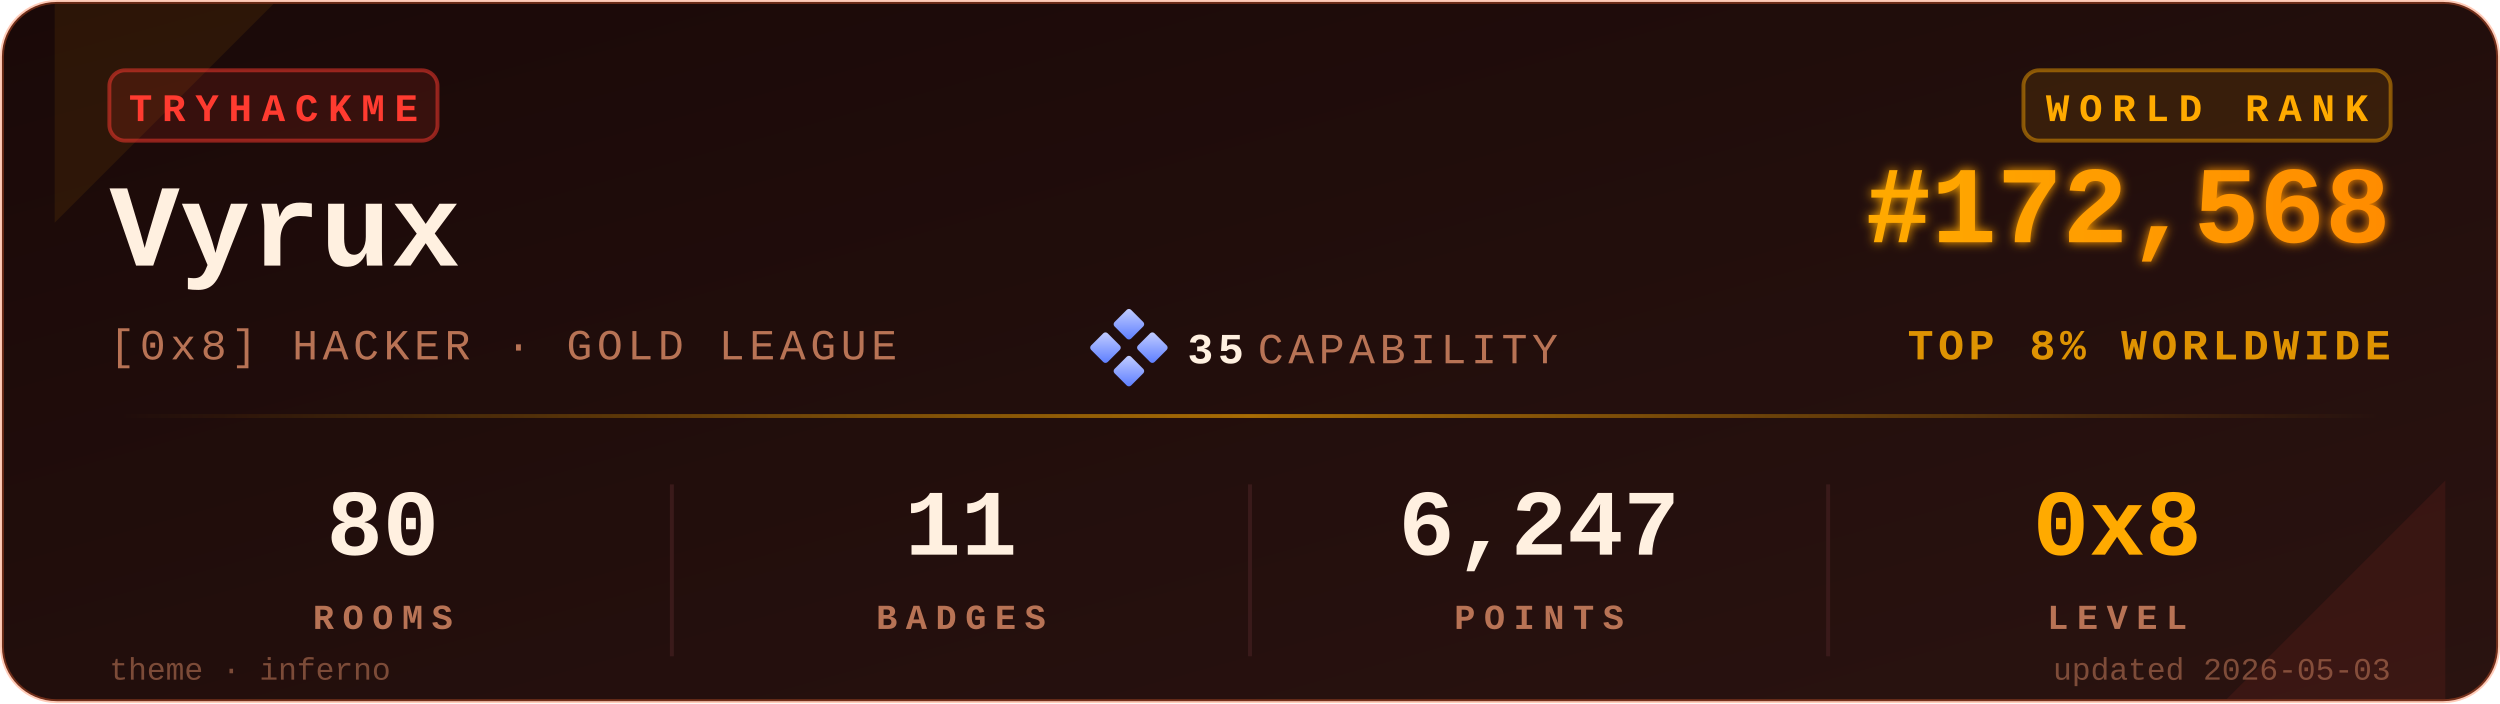
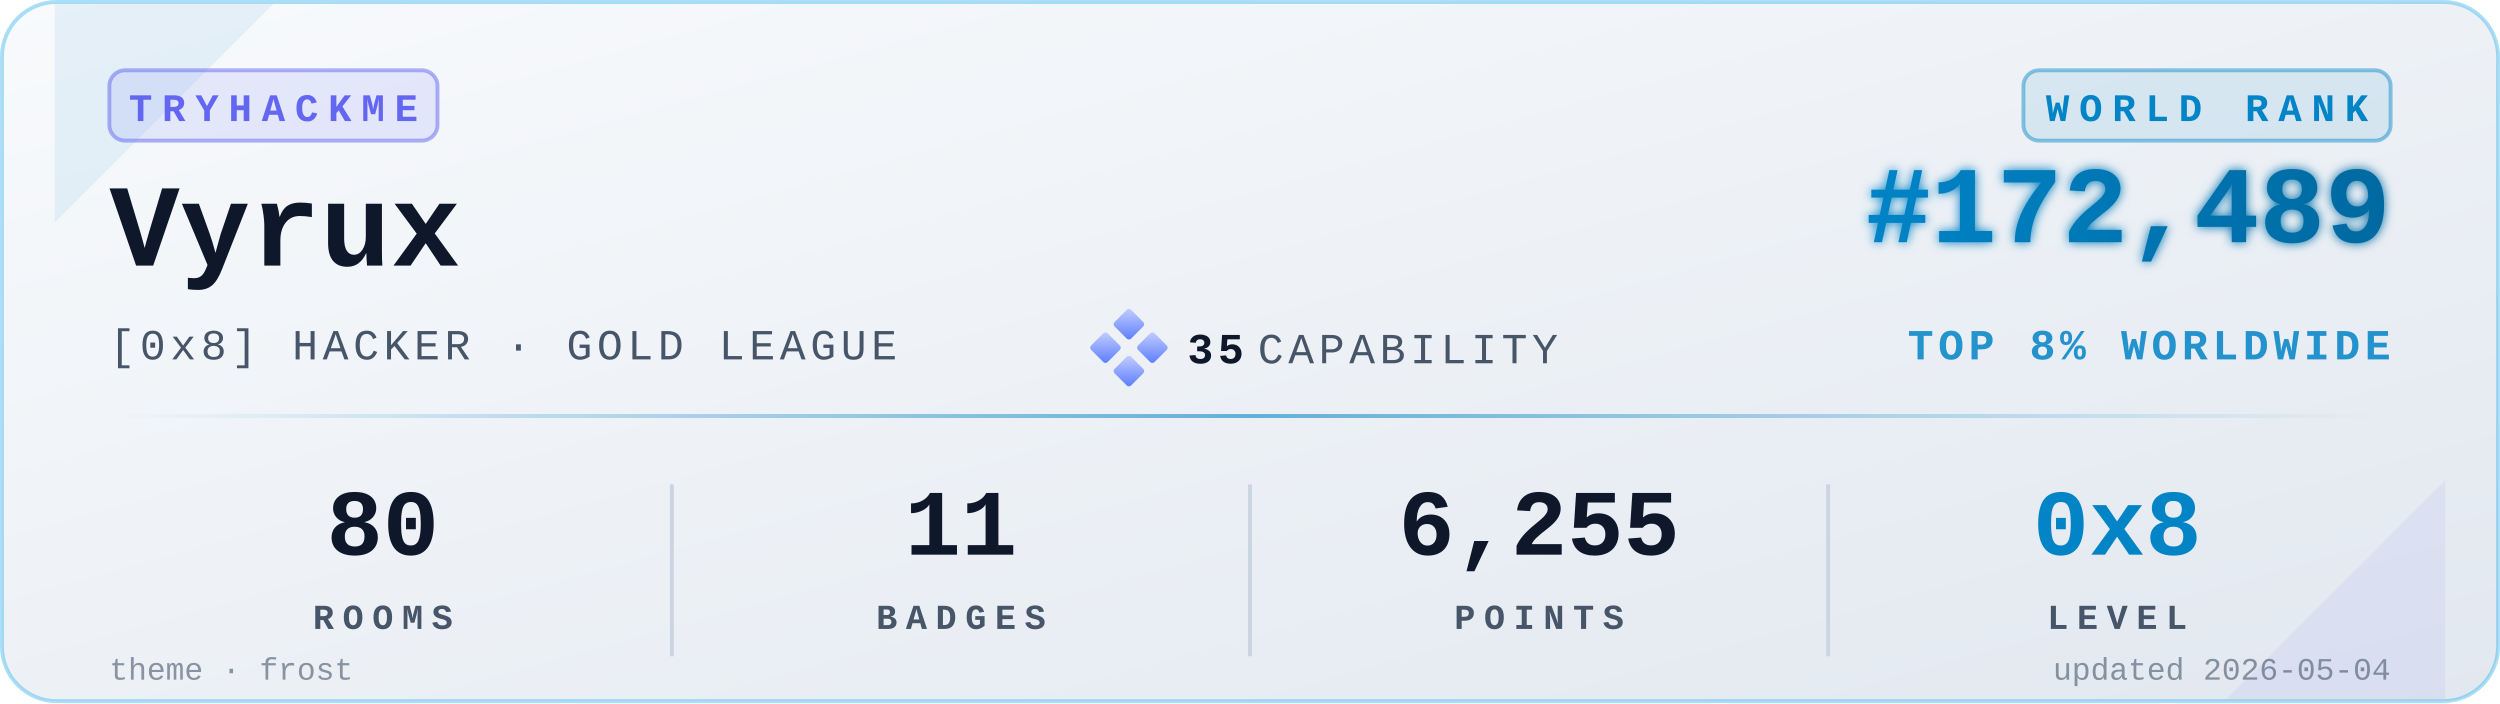
<svg xmlns="http://www.w3.org/2000/svg" viewBox="0 0 640 180" width="640" height="180" role="img" aria-label="TryHackMe stats for Vyrux">
  <defs>
    <linearGradient id="bgGrad" x1="0" y1="0" x2="1" y2="1">
-       <stop offset="0%" stop-color="#1a0908" />
-       <stop offset="100%" stop-color="#2a1310" />
+       <stop offset="0%" stop-color="#f8fafc" />
+       <stop offset="100%" stop-color="#e2e8f0" />
    </linearGradient>
    <linearGradient id="rankGrad" x1="0" y1="0" x2="1" y2="0">
-       <stop offset="0%" stop-color="#FFAA00" />
-       <stop offset="100%" stop-color="#FF8C00" />
+       <stop offset="0%" stop-color="#0284C7" />
+       <stop offset="100%" stop-color="#0369A1" />
    </linearGradient>
    <linearGradient id="accentGrad" x1="0" y1="0" x2="1" y2="0">
-       <stop offset="0%" stop-color="#FFAA00" stop-opacity="0" />
-       <stop offset="50%" stop-color="#FFAA00" stop-opacity="0.6" />
-       <stop offset="100%" stop-color="#FFAA00" stop-opacity="0" />
+       <stop offset="0%" stop-color="#0284C7" stop-opacity="0" />
+       <stop offset="50%" stop-color="#0284C7" stop-opacity="0.6" />
+       <stop offset="100%" stop-color="#0284C7" stop-opacity="0" />
    </linearGradient>
    <linearGradient id="capGrad" x1="0" y1="0" x2="1" y2="1">
      <stop offset="0%" stop-color="#c5cfff" />
      <stop offset="100%" stop-color="#5a7cff" />
    </linearGradient>
    <filter id="glow" x="-20%" y="-20%" width="140%" height="140%">
      <feGaussianBlur stdDeviation="1.4" result="b" />
      <feMerge>
        <feMergeNode in="b" />
        <feMergeNode in="SourceGraphic" />
      </feMerge>
    </filter>
  </defs>
-   <rect x="0.5" y="0.5" width="639" height="179" rx="14" ry="14" fill="url(#bgGrad)" stroke="#FF6B35" stroke-opacity="0.35" stroke-width="1" />
-   <path d="M 14,1 L 70,1 L 14,57 Z" fill="#FFAA00" opacity="0.08" />
-   <path d="M 626,179 L 570,179 L 626,123 Z" fill="#FF3B30" opacity="0.08" />
+   <rect x="0.5" y="0.5" width="639" height="179" rx="14" ry="14" fill="url(#bgGrad)" stroke="#0EA5E9" stroke-opacity="0.35" stroke-width="1" />
+   <path d="M 14,1 L 70,1 L 14,57 Z" fill="#0284C7" opacity="0.08" />
+   <path d="M 626,179 L 570,179 L 626,123 Z" fill="#6366F1" opacity="0.08" />
  <g transform="translate(28,18)">
-     <rect x="0" y="0" width="84" height="18" rx="4" ry="4" fill="#FF3B30" fill-opacity="0.12" stroke="#FF3B30" stroke-opacity="0.5" />
-     <text x="42" y="13" fill="#FF3B30" font-family="ui-monospace,'SF Mono','Menlo','Cascadia Code','Consolas','Liberation Mono',monospace" font-size="10" font-weight="700" letter-spacing="2.5" text-anchor="middle">TRYHACKME</text>
+     <rect x="0" y="0" width="84" height="18" rx="4" ry="4" fill="#6366F1" fill-opacity="0.12" stroke="#6366F1" stroke-opacity="0.5" />
+     <text x="42" y="13" fill="#6366F1" font-family="ui-monospace,'SF Mono','Menlo','Cascadia Code','Consolas','Liberation Mono',monospace" font-size="10" font-weight="700" letter-spacing="2.5" text-anchor="middle">TRYHACKME</text>
  </g>
-   <text x="28" y="68" fill="#FFF0E0" font-family="ui-monospace,'SF Mono','Menlo','Cascadia Code','Consolas','Liberation Mono',monospace" font-size="30" font-weight="700">Vyrux</text>
-   <text x="28" y="92" fill="#B87355" font-family="ui-monospace,'SF Mono','Menlo','Cascadia Code','Consolas','Liberation Mono',monospace" font-size="11" font-weight="500" letter-spacing="1.2">[0x8] HACKER · GOLD LEAGUE</text>
+   <text x="28" y="68" fill="#0f172a" font-family="ui-monospace,'SF Mono','Menlo','Cascadia Code','Consolas','Liberation Mono',monospace" font-size="30" font-weight="700">Vyrux</text>
+   <text x="28" y="92" fill="#475569" font-family="ui-monospace,'SF Mono','Menlo','Cascadia Code','Consolas','Liberation Mono',monospace" font-size="11" font-weight="500" letter-spacing="1.2">[0x8] HACKER · GOLD LEAGUE</text>
  <g transform="translate(280,80)">
    <rect x="6" y="0" width="6" height="6" rx="0.8" fill="url(#capGrad)" transform="rotate(45 9 3)" />
    <rect x="0" y="6" width="6" height="6" rx="0.8" fill="url(#capGrad)" transform="rotate(45 3 9)" />
    <rect x="12" y="6" width="6" height="6" rx="0.8" fill="url(#capGrad)" transform="rotate(45 15 9)" />
    <rect x="6" y="12" width="6" height="6" rx="0.8" fill="url(#capGrad)" transform="rotate(45 9 15)" />
-     <text x="24" y="13" fill="#FFF0E0" font-family="ui-monospace,'SF Mono','Menlo','Cascadia Code','Consolas','Liberation Mono',monospace" font-size="11" font-weight="700" letter-spacing="1.2">35</text>
-     <text x="42" y="13" fill="#B87355" font-family="ui-monospace,'SF Mono','Menlo','Cascadia Code','Consolas','Liberation Mono',monospace" font-size="11" font-weight="500" letter-spacing="1.2">CAPABILITY</text>
+     <text x="24" y="13" fill="#0f172a" font-family="ui-monospace,'SF Mono','Menlo','Cascadia Code','Consolas','Liberation Mono',monospace" font-size="11" font-weight="700" letter-spacing="1.2">35</text>
+     <text x="42" y="13" fill="#475569" font-family="ui-monospace,'SF Mono','Menlo','Cascadia Code','Consolas','Liberation Mono',monospace" font-size="11" font-weight="500" letter-spacing="1.2">CAPABILITY</text>
  </g>
  <g transform="translate(612,18)">
-     <rect x="-94" y="0" width="94" height="18" rx="4" ry="4" fill="#FFAA00" fill-opacity="0.10" stroke="#FFAA00" stroke-opacity="0.45" />
-     <text x="-47" y="13" fill="#FFAA00" font-family="ui-monospace,'SF Mono','Menlo','Cascadia Code','Consolas','Liberation Mono',monospace" font-size="10" font-weight="700" letter-spacing="2.5" text-anchor="middle">WORLD RANK</text>
+     <rect x="-94" y="0" width="94" height="18" rx="4" ry="4" fill="#0284C7" fill-opacity="0.10" stroke="#0284C7" stroke-opacity="0.45" />
+     <text x="-47" y="13" fill="#0284C7" font-family="ui-monospace,'SF Mono','Menlo','Cascadia Code','Consolas','Liberation Mono',monospace" font-size="10" font-weight="700" letter-spacing="2.5" text-anchor="middle">WORLD RANK</text>
  </g>
-   <text x="612" y="62" fill="url(#rankGrad)" font-family="ui-monospace,'SF Mono','Menlo','Cascadia Code','Consolas','Liberation Mono',monospace" font-size="28" font-weight="700" text-anchor="end" filter="url(#glow)">#172,568</text>
-   <text x="612" y="92" fill="#FFAA00" fill-opacity="0.85" font-family="ui-monospace,'SF Mono','Menlo','Cascadia Code','Consolas','Liberation Mono',monospace" font-size="11" font-weight="600" letter-spacing="1.2" text-anchor="end">TOP 8% WORLDWIDE</text>
+   <text x="612" y="62" fill="url(#rankGrad)" font-family="ui-monospace,'SF Mono','Menlo','Cascadia Code','Consolas','Liberation Mono',monospace" font-size="28" font-weight="700" text-anchor="end" filter="url(#glow)">#172,489</text>
+   <text x="612" y="92" fill="#0284C7" fill-opacity="0.85" font-family="ui-monospace,'SF Mono','Menlo','Cascadia Code','Consolas','Liberation Mono',monospace" font-size="11" font-weight="600" letter-spacing="1.2" text-anchor="end">TOP 8% WORLDWIDE</text>
  <rect x="28" y="106" width="584" height="1" fill="url(#accentGrad)" />
  <g font-family="ui-monospace,'SF Mono','Menlo','Cascadia Code','Consolas','Liberation Mono',monospace" text-anchor="middle">
-     <text x="98" y="142" fill="#FFF0E0" font-size="24" font-weight="700">80</text>
-     <text x="98" y="161" fill="#B87355" font-size="9" font-weight="600" letter-spacing="2.2">ROOMS</text>
-     <text x="246" y="142" fill="#FFF0E0" font-size="24" font-weight="700">11</text>
-     <text x="246" y="161" fill="#B87355" font-size="9" font-weight="600" letter-spacing="2.2">BADGES</text>
-     <text x="394" y="142" fill="#FFF0E0" font-size="24" font-weight="700">6,247</text>
-     <text x="394" y="161" fill="#B87355" font-size="9" font-weight="600" letter-spacing="2.2">POINTS</text>
-     <text x="542" y="142" fill="#FFAA00" font-size="24" font-weight="700">0x8</text>
-     <text x="542" y="161" fill="#B87355" font-size="9" font-weight="600" letter-spacing="2.2">LEVEL</text>
+     <text x="98" y="142" fill="#0f172a" font-size="24" font-weight="700">80</text>
+     <text x="98" y="161" fill="#475569" font-size="9" font-weight="600" letter-spacing="2.2">ROOMS</text>
+     <text x="246" y="142" fill="#0f172a" font-size="24" font-weight="700">11</text>
+     <text x="246" y="161" fill="#475569" font-size="9" font-weight="600" letter-spacing="2.2">BADGES</text>
+     <text x="394" y="142" fill="#0f172a" font-size="24" font-weight="700">6,255</text>
+     <text x="394" y="161" fill="#475569" font-size="9" font-weight="600" letter-spacing="2.2">POINTS</text>
+     <text x="542" y="142" fill="#0284C7" font-size="24" font-weight="700">0x8</text>
+     <text x="542" y="161" fill="#475569" font-size="9" font-weight="600" letter-spacing="2.2">LEVEL</text>
  </g>
-   <line x1="172" y1="124" x2="172" y2="168" stroke="#3a1a1a" stroke-width="1" />
-   <line x1="320" y1="124" x2="320" y2="168" stroke="#3a1a1a" stroke-width="1" />
-   <line x1="468" y1="124" x2="468" y2="168" stroke="#3a1a1a" stroke-width="1" />
-   <text x="28" y="174" fill="#B87355" fill-opacity="0.6" font-family="ui-monospace,'SF Mono','Menlo','Cascadia Code','Consolas','Liberation Mono',monospace" font-size="8" font-weight="500">theme · inferno</text>
-   <text x="612" y="174" fill="#B87355" fill-opacity="0.6" font-family="ui-monospace,'SF Mono','Menlo','Cascadia Code','Consolas','Liberation Mono',monospace" font-size="8" font-weight="500" text-anchor="end">updated 2026-05-03</text>
+   <line x1="172" y1="124" x2="172" y2="168" stroke="#cbd5e1" stroke-width="1" />
+   <line x1="320" y1="124" x2="320" y2="168" stroke="#cbd5e1" stroke-width="1" />
+   <line x1="468" y1="124" x2="468" y2="168" stroke="#cbd5e1" stroke-width="1" />
+   <text x="28" y="174" fill="#475569" fill-opacity="0.6" font-family="ui-monospace,'SF Mono','Menlo','Cascadia Code','Consolas','Liberation Mono',monospace" font-size="8" font-weight="500">theme · frost</text>
+   <text x="612" y="174" fill="#475569" fill-opacity="0.6" font-family="ui-monospace,'SF Mono','Menlo','Cascadia Code','Consolas','Liberation Mono',monospace" font-size="8" font-weight="500" text-anchor="end">updated 2026-05-04</text>
</svg>
